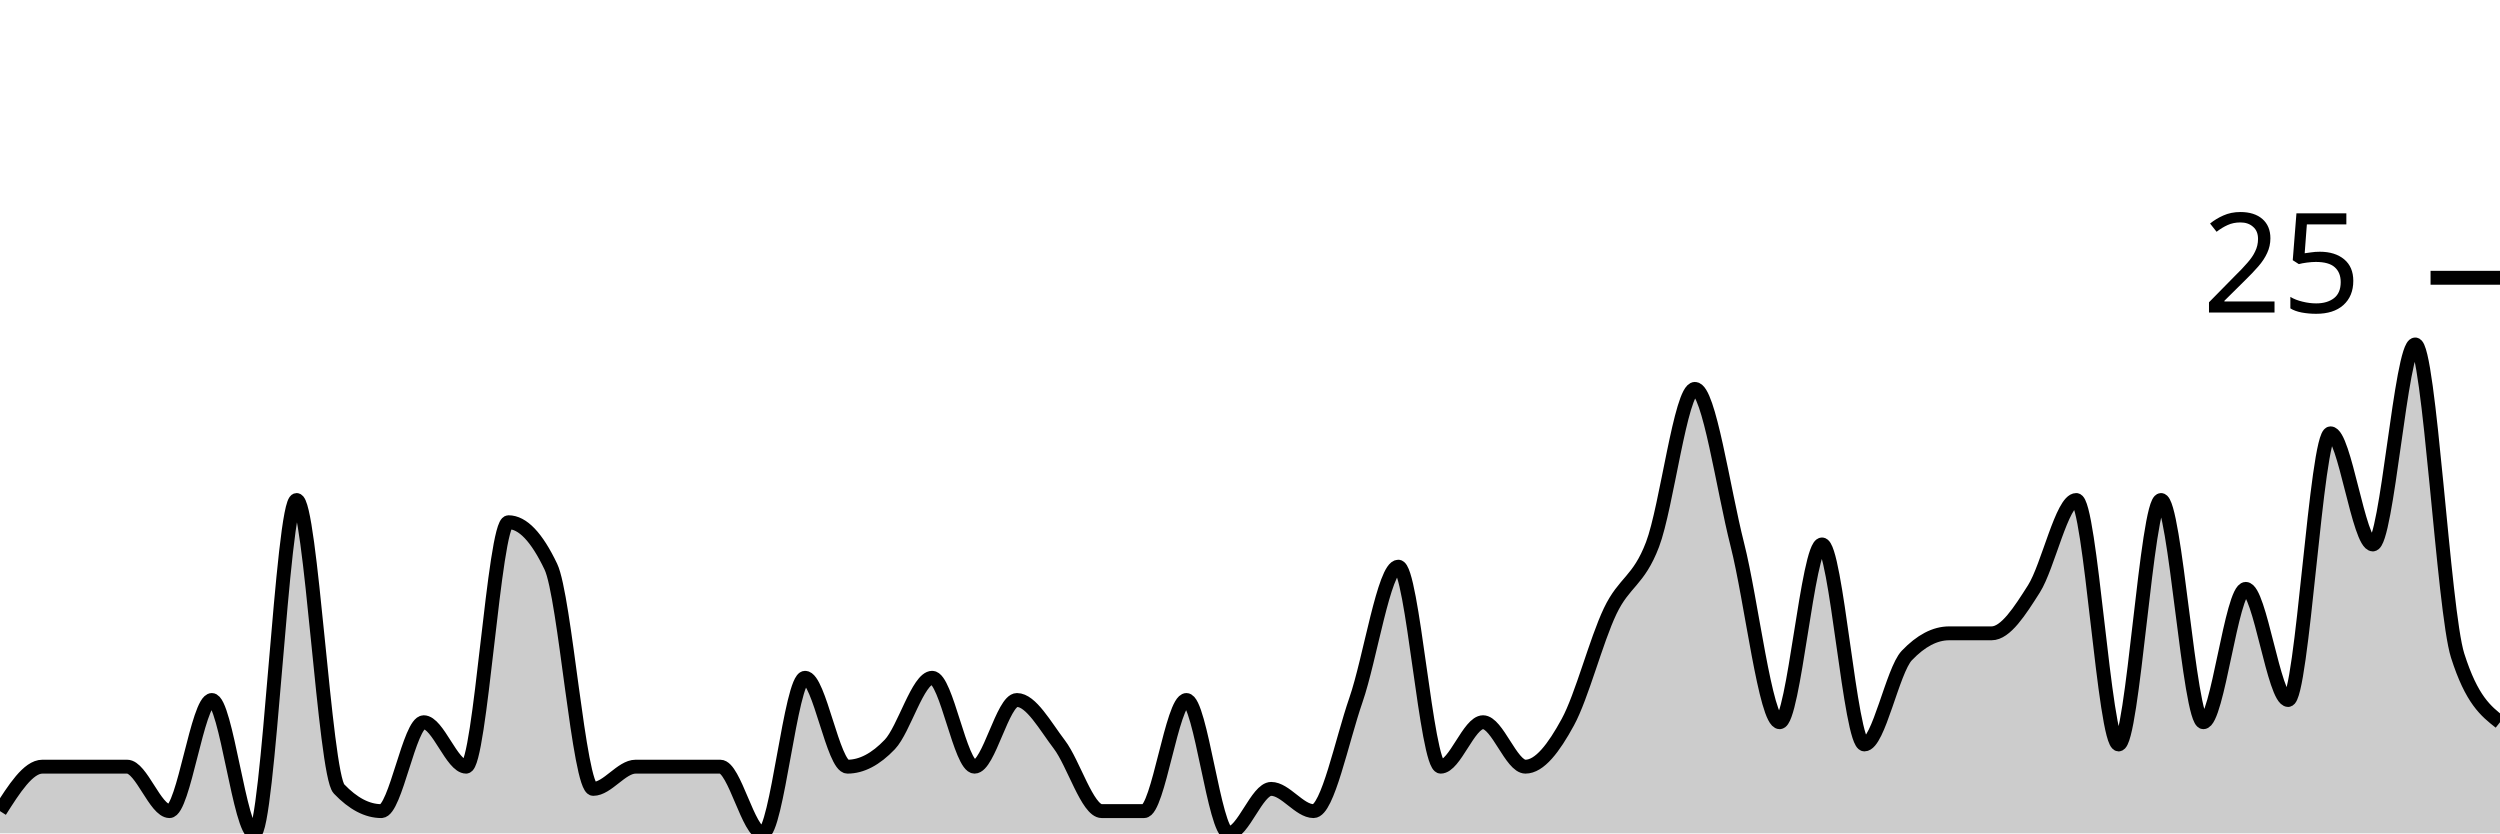
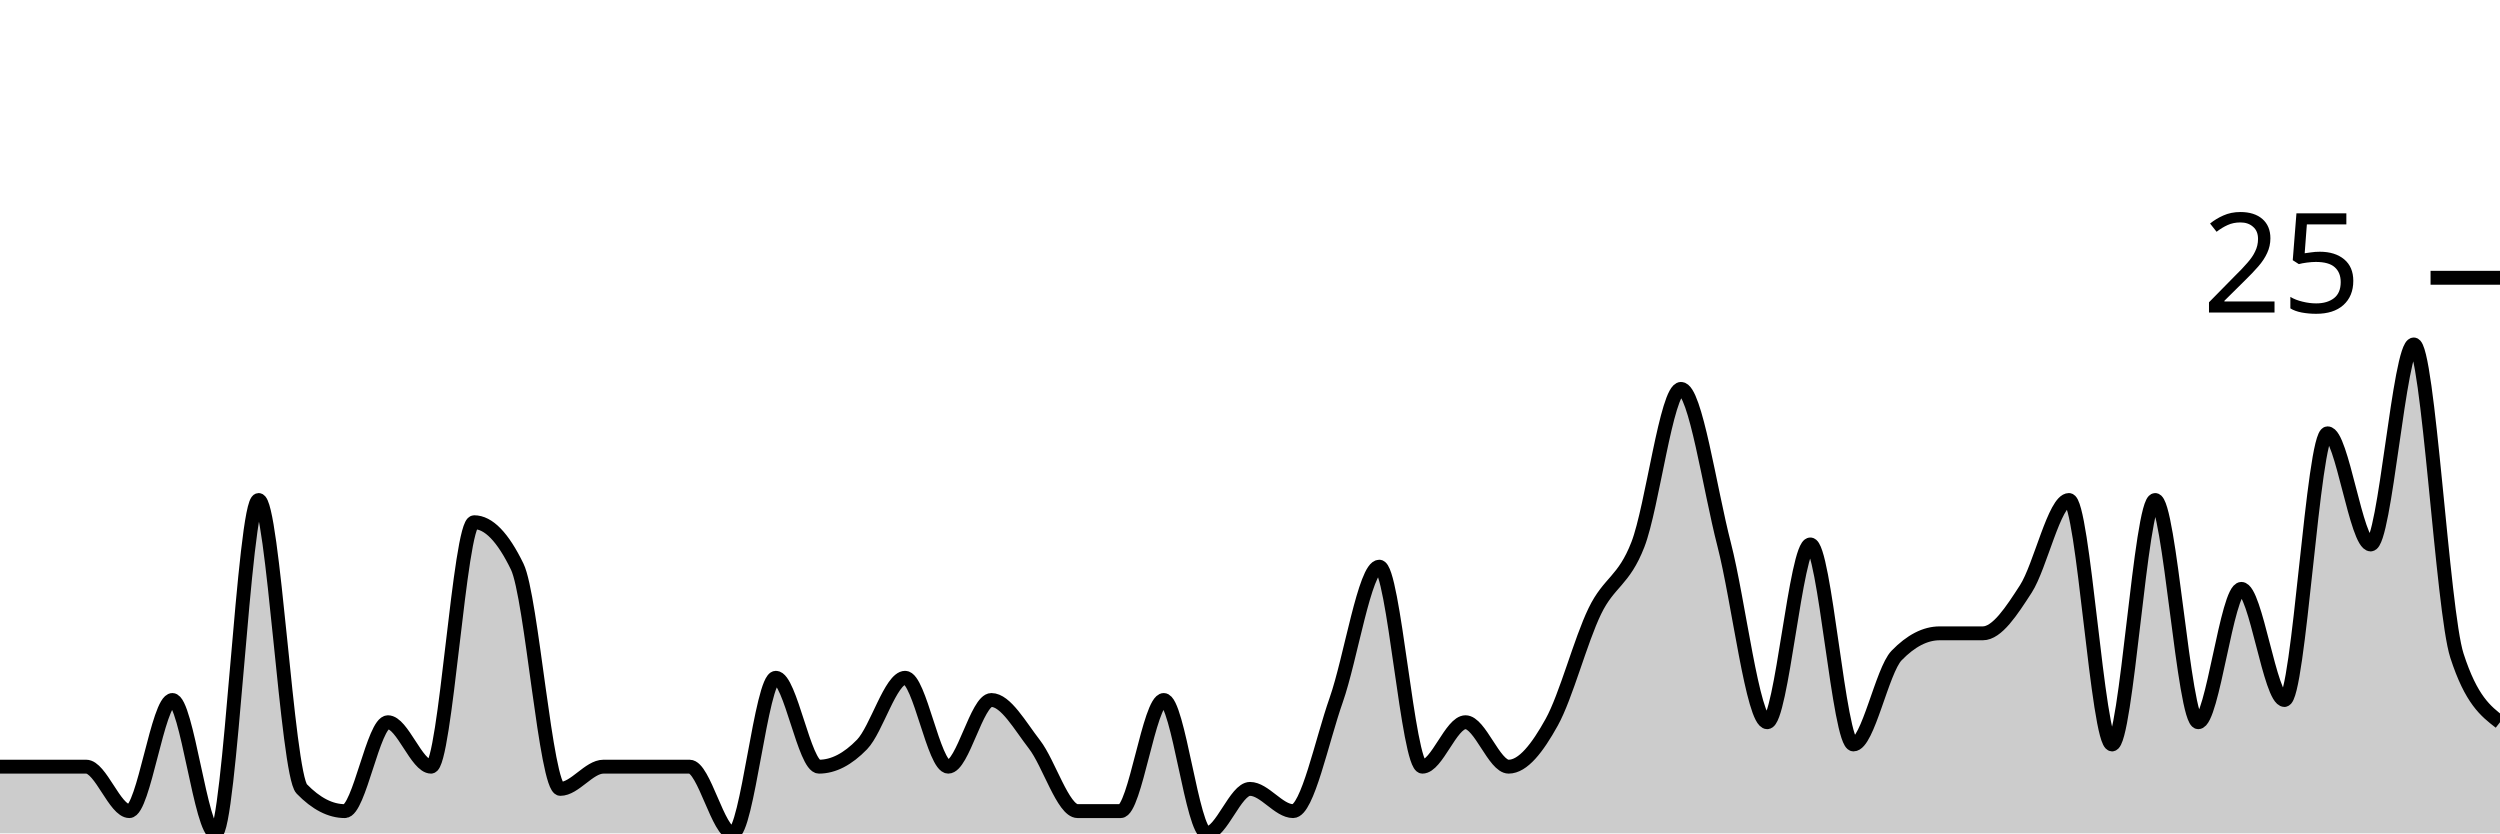
<svg xmlns="http://www.w3.org/2000/svg" viewBox="0 0 180 60">
  <g transform="translate(0,20)">
-     <path class="area" fill="rgba(0, 0, 0, 0.2)" d="M0,38.4C1.017,36.8,2.034,35.2,3.051,35.2C4.068,35.2,5.085,35.2,6.102,35.2C7.119,35.2,8.136,35.2,9.153,35.2C10.169,35.2,11.186,38.4,12.203,38.4C13.22,38.4,14.237,30.4,15.254,30.4C16.271,30.4,17.288,40,18.305,40C19.322,40,20.339,16,21.356,16C22.373,16,23.39,35.733,24.407,36.8C25.424,37.867,26.441,38.4,27.458,38.4C28.475,38.4,29.492,32,30.508,32C31.525,32,32.542,35.2,33.559,35.2C34.576,35.2,35.593,17.6,36.61,17.6C37.627,17.6,38.644,18.667,39.661,20.8C40.678,22.933,41.695,36.8,42.712,36.8C43.729,36.8,44.746,35.2,45.763,35.2C46.78,35.2,47.797,35.2,48.814,35.2C49.831,35.2,50.847,35.2,51.864,35.2C52.881,35.2,53.898,40,54.915,40C55.932,40,56.949,28.8,57.966,28.8C58.983,28.8,60,35.2,61.017,35.2C62.034,35.2,63.051,34.667,64.068,33.6C65.085,32.533,66.102,28.8,67.119,28.8C68.136,28.8,69.153,35.2,70.169,35.2C71.186,35.2,72.203,30.4,73.22,30.4C74.237,30.4,75.254,32.267,76.271,33.6C77.288,34.933,78.305,38.4,79.322,38.4C80.339,38.4,81.356,38.4,82.373,38.4C83.39,38.4,84.407,30.4,85.424,30.4C86.441,30.4,87.458,40,88.475,40C89.492,40,90.508,36.8,91.525,36.8C92.542,36.8,93.559,38.4,94.576,38.4C95.593,38.4,96.61,33.333,97.627,30.4C98.644,27.467,99.661,20.8,100.678,20.8C101.695,20.8,102.712,35.2,103.729,35.2C104.746,35.2,105.763,32,106.78,32C107.797,32,108.814,35.2,109.831,35.2C110.847,35.2,111.864,33.867,112.881,32C113.898,30.133,114.915,26.133,115.932,24C116.949,21.867,117.966,21.867,118.983,19.2C120,16.533,121.017,8,122.034,8C123.051,8,124.068,15.2,125.085,19.2C126.102,23.2,127.119,32,128.136,32C129.153,32,130.169,19.2,131.186,19.2C132.203,19.2,133.22,33.6,134.237,33.6C135.254,33.6,136.271,28.267,137.288,27.2C138.305,26.133,139.322,25.6,140.339,25.6C141.356,25.6,142.373,25.6,143.39,25.6C144.407,25.6,145.424,24,146.441,22.4C147.458,20.8,148.475,16,149.492,16C150.508,16,151.525,33.6,152.542,33.6C153.559,33.6,154.576,16,155.593,16C156.61,16,157.627,32,158.644,32C159.661,32,160.678,22.4,161.695,22.4C162.712,22.4,163.729,30.4,164.746,30.4C165.763,30.4,166.78,11.2,167.797,11.2C168.814,11.2,169.831,19.2,170.847,19.2C171.864,19.2,172.881,4.8,173.898,4.8C174.915,4.8,175.932,24,176.949,27.2C177.966,30.4,178.983,31.2,180,32L180,40C178.983,40,177.966,40,176.949,40C175.932,40,174.915,40,173.898,40C172.881,40,171.864,40,170.847,40C169.831,40,168.814,40,167.797,40C166.78,40,165.763,40,164.746,40C163.729,40,162.712,40,161.695,40C160.678,40,159.661,40,158.644,40C157.627,40,156.61,40,155.593,40C154.576,40,153.559,40,152.542,40C151.525,40,150.508,40,149.492,40C148.475,40,147.458,40,146.441,40C145.424,40,144.407,40,143.39,40C142.373,40,141.356,40,140.339,40C139.322,40,138.305,40,137.288,40C136.271,40,135.254,40,134.237,40C133.22,40,132.203,40,131.186,40C130.169,40,129.153,40,128.136,40C127.119,40,126.102,40,125.085,40C124.068,40,123.051,40,122.034,40C121.017,40,120,40,118.983,40C117.966,40,116.949,40,115.932,40C114.915,40,113.898,40,112.881,40C111.864,40,110.847,40,109.831,40C108.814,40,107.797,40,106.78,40C105.763,40,104.746,40,103.729,40C102.712,40,101.695,40,100.678,40C99.661,40,98.644,40,97.627,40C96.61,40,95.593,40,94.576,40C93.559,40,92.542,40,91.525,40C90.508,40,89.492,40,88.475,40C87.458,40,86.441,40,85.424,40C84.407,40,83.39,40,82.373,40C81.356,40,80.339,40,79.322,40C78.305,40,77.288,40,76.271,40C75.254,40,74.237,40,73.22,40C72.203,40,71.186,40,70.169,40C69.153,40,68.136,40,67.119,40C66.102,40,65.085,40,64.068,40C63.051,40,62.034,40,61.017,40C60,40,58.983,40,57.966,40C56.949,40,55.932,40,54.915,40C53.898,40,52.881,40,51.864,40C50.847,40,49.831,40,48.814,40C47.797,40,46.78,40,45.763,40C44.746,40,43.729,40,42.712,40C41.695,40,40.678,40,39.661,40C38.644,40,37.627,40,36.61,40C35.593,40,34.576,40,33.559,40C32.542,40,31.525,40,30.508,40C29.492,40,28.475,40,27.458,40C26.441,40,25.424,40,24.407,40C23.39,40,22.373,40,21.356,40C20.339,40,19.322,40,18.305,40C17.288,40,16.271,40,15.254,40C14.237,40,13.22,40,12.203,40C11.186,40,10.169,40,9.153,40C8.136,40,7.119,40,6.102,40C5.085,40,4.068,40,3.051,40C2.034,40,1.017,40,0,40Z" />
-     <path class="line" stroke="black" fill="none" d="M0,38.4C1.017,36.8,2.034,35.2,3.051,35.2C4.068,35.2,5.085,35.2,6.102,35.2C7.119,35.2,8.136,35.2,9.153,35.2C10.169,35.2,11.186,38.4,12.203,38.4C13.22,38.4,14.237,30.4,15.254,30.4C16.271,30.4,17.288,40,18.305,40C19.322,40,20.339,16,21.356,16C22.373,16,23.39,35.733,24.407,36.8C25.424,37.867,26.441,38.4,27.458,38.4C28.475,38.4,29.492,32,30.508,32C31.525,32,32.542,35.2,33.559,35.2C34.576,35.2,35.593,17.6,36.61,17.6C37.627,17.6,38.644,18.667,39.661,20.8C40.678,22.933,41.695,36.8,42.712,36.8C43.729,36.8,44.746,35.2,45.763,35.2C46.78,35.2,47.797,35.2,48.814,35.2C49.831,35.2,50.847,35.2,51.864,35.2C52.881,35.2,53.898,40,54.915,40C55.932,40,56.949,28.8,57.966,28.8C58.983,28.8,60,35.2,61.017,35.2C62.034,35.2,63.051,34.667,64.068,33.6C65.085,32.533,66.102,28.8,67.119,28.8C68.136,28.8,69.153,35.2,70.169,35.2C71.186,35.2,72.203,30.4,73.22,30.4C74.237,30.4,75.254,32.267,76.271,33.6C77.288,34.933,78.305,38.4,79.322,38.4C80.339,38.4,81.356,38.4,82.373,38.4C83.39,38.4,84.407,30.4,85.424,30.4C86.441,30.4,87.458,40,88.475,40C89.492,40,90.508,36.8,91.525,36.8C92.542,36.8,93.559,38.4,94.576,38.4C95.593,38.4,96.61,33.333,97.627,30.4C98.644,27.467,99.661,20.8,100.678,20.8C101.695,20.8,102.712,35.2,103.729,35.2C104.746,35.2,105.763,32,106.78,32C107.797,32,108.814,35.2,109.831,35.2C110.847,35.2,111.864,33.867,112.881,32C113.898,30.133,114.915,26.133,115.932,24C116.949,21.867,117.966,21.867,118.983,19.2C120,16.533,121.017,8,122.034,8C123.051,8,124.068,15.2,125.085,19.2C126.102,23.2,127.119,32,128.136,32C129.153,32,130.169,19.2,131.186,19.2C132.203,19.2,133.22,33.6,134.237,33.6C135.254,33.6,136.271,28.267,137.288,27.2C138.305,26.133,139.322,25.6,140.339,25.6C141.356,25.6,142.373,25.6,143.39,25.6C144.407,25.6,145.424,24,146.441,22.4C147.458,20.8,148.475,16,149.492,16C150.508,16,151.525,33.6,152.542,33.6C153.559,33.6,154.576,16,155.593,16C156.61,16,157.627,32,158.644,32C159.661,32,160.678,22.4,161.695,22.4C162.712,22.4,163.729,30.4,164.746,30.4C165.763,30.4,166.78,11.2,167.797,11.2C168.814,11.2,169.831,19.2,170.847,19.2C171.864,19.2,172.881,4.8,173.898,4.8C174.915,4.8,175.932,24,176.949,27.2C177.966,30.4,178.983,31.2,180,32" />
+     <path class="area" fill="rgba(0, 0, 0, 0.2)" d="M0,35.2C1.034,35.2,2.069,35.2,3.103,35.2C4.138,35.2,5.172,35.2,6.207,35.2C7.241,35.2,8.276,38.4,9.31,38.4C10.345,38.4,11.379,30.4,12.414,30.4C13.448,30.4,14.483,40,15.517,40C16.552,40,17.586,16,18.621,16C19.655,16,20.69,35.733,21.724,36.8C22.759,37.867,23.793,38.4,24.828,38.4C25.862,38.4,26.897,32,27.931,32C28.966,32,30,35.2,31.034,35.2C32.069,35.2,33.103,17.6,34.138,17.6C35.172,17.6,36.207,18.667,37.241,20.8C38.276,22.933,39.31,36.8,40.345,36.8C41.379,36.8,42.414,35.2,43.448,35.2C44.483,35.2,45.517,35.2,46.552,35.2C47.586,35.2,48.621,35.2,49.655,35.2C50.69,35.2,51.724,40,52.759,40C53.793,40,54.828,28.8,55.862,28.8C56.897,28.8,57.931,35.2,58.966,35.2C60,35.2,61.034,34.667,62.069,33.6C63.103,32.533,64.138,28.8,65.172,28.8C66.207,28.8,67.241,35.2,68.276,35.2C69.31,35.2,70.345,30.4,71.379,30.4C72.414,30.4,73.448,32.267,74.483,33.6C75.517,34.933,76.552,38.4,77.586,38.4C78.621,38.4,79.655,38.4,80.69,38.4C81.724,38.4,82.759,30.4,83.793,30.4C84.828,30.4,85.862,40,86.897,40C87.931,40,88.966,36.8,90,36.8C91.034,36.8,92.069,38.4,93.103,38.4C94.138,38.4,95.172,33.333,96.207,30.4C97.241,27.467,98.276,20.8,99.31,20.8C100.345,20.8,101.379,35.2,102.414,35.2C103.448,35.2,104.483,32,105.517,32C106.552,32,107.586,35.2,108.621,35.2C109.655,35.2,110.69,33.867,111.724,32C112.759,30.133,113.793,26.133,114.828,24C115.862,21.867,116.897,21.867,117.931,19.2C118.966,16.533,120,8,121.034,8C122.069,8,123.103,15.2,124.138,19.2C125.172,23.2,126.207,32,127.241,32C128.276,32,129.31,19.2,130.345,19.2C131.379,19.2,132.414,33.6,133.448,33.6C134.483,33.6,135.517,28.267,136.552,27.2C137.586,26.133,138.621,25.6,139.655,25.6C140.69,25.6,141.724,25.6,142.759,25.6C143.793,25.6,144.828,24,145.862,22.4C146.897,20.8,147.931,16,148.966,16C150,16,151.034,33.6,152.069,33.6C153.103,33.6,154.138,16,155.172,16C156.207,16,157.241,32,158.276,32C159.31,32,160.345,22.4,161.379,22.4C162.414,22.4,163.448,30.4,164.483,30.4C165.517,30.4,166.552,11.2,167.586,11.2C168.621,11.2,169.655,19.2,170.69,19.2C171.724,19.2,172.759,4.8,173.793,4.8C174.828,4.8,175.862,24,176.897,27.2C177.931,30.4,178.966,31.2,180,32L180,40C178.966,40,177.931,40,176.897,40C175.862,40,174.828,40,173.793,40C172.759,40,171.724,40,170.69,40C169.655,40,168.621,40,167.586,40C166.552,40,165.517,40,164.483,40C163.448,40,162.414,40,161.379,40C160.345,40,159.31,40,158.276,40C157.241,40,156.207,40,155.172,40C154.138,40,153.103,40,152.069,40C151.034,40,150,40,148.966,40C147.931,40,146.897,40,145.862,40C144.828,40,143.793,40,142.759,40C141.724,40,140.69,40,139.655,40C138.621,40,137.586,40,136.552,40C135.517,40,134.483,40,133.448,40C132.414,40,131.379,40,130.345,40C129.31,40,128.276,40,127.241,40C126.207,40,125.172,40,124.138,40C123.103,40,122.069,40,121.034,40C120,40,118.966,40,117.931,40C116.897,40,115.862,40,114.828,40C113.793,40,112.759,40,111.724,40C110.69,40,109.655,40,108.621,40C107.586,40,106.552,40,105.517,40C104.483,40,103.448,40,102.414,40C101.379,40,100.345,40,99.31,40C98.276,40,97.241,40,96.207,40C95.172,40,94.138,40,93.103,40C92.069,40,91.034,40,90,40C88.966,40,87.931,40,86.897,40C85.862,40,84.828,40,83.793,40C82.759,40,81.724,40,80.69,40C79.655,40,78.621,40,77.586,40C76.552,40,75.517,40,74.483,40C73.448,40,72.414,40,71.379,40C70.345,40,69.31,40,68.276,40C67.241,40,66.207,40,65.172,40C64.138,40,63.103,40,62.069,40C61.034,40,60,40,58.966,40C57.931,40,56.897,40,55.862,40C54.828,40,53.793,40,52.759,40C51.724,40,50.69,40,49.655,40C48.621,40,47.586,40,46.552,40C45.517,40,44.483,40,43.448,40C42.414,40,41.379,40,40.345,40C39.31,40,38.276,40,37.241,40C36.207,40,35.172,40,34.138,40C33.103,40,32.069,40,31.034,40C30,40,28.966,40,27.931,40C26.897,40,25.862,40,24.828,40C23.793,40,22.759,40,21.724,40C20.69,40,19.655,40,18.621,40C17.586,40,16.552,40,15.517,40C14.483,40,13.448,40,12.414,40C11.379,40,10.345,40,9.31,40C8.276,40,7.241,40,6.207,40C5.172,40,4.138,40,3.103,40C2.069,40,1.034,40,0,40Z" />
+     <path class="line" stroke="black" fill="none" d="M0,35.2C1.034,35.2,2.069,35.2,3.103,35.2C4.138,35.2,5.172,35.2,6.207,35.2C7.241,35.2,8.276,38.4,9.31,38.4C10.345,38.4,11.379,30.4,12.414,30.4C13.448,30.4,14.483,40,15.517,40C16.552,40,17.586,16,18.621,16C19.655,16,20.69,35.733,21.724,36.8C22.759,37.867,23.793,38.4,24.828,38.4C25.862,38.4,26.897,32,27.931,32C28.966,32,30,35.2,31.034,35.2C32.069,35.2,33.103,17.6,34.138,17.6C35.172,17.6,36.207,18.667,37.241,20.8C38.276,22.933,39.31,36.8,40.345,36.8C41.379,36.8,42.414,35.2,43.448,35.2C44.483,35.2,45.517,35.2,46.552,35.2C47.586,35.2,48.621,35.2,49.655,35.2C50.69,35.2,51.724,40,52.759,40C53.793,40,54.828,28.8,55.862,28.8C56.897,28.8,57.931,35.2,58.966,35.2C60,35.2,61.034,34.667,62.069,33.6C63.103,32.533,64.138,28.8,65.172,28.8C66.207,28.8,67.241,35.2,68.276,35.2C69.31,35.2,70.345,30.4,71.379,30.4C72.414,30.4,73.448,32.267,74.483,33.6C75.517,34.933,76.552,38.4,77.586,38.4C78.621,38.4,79.655,38.4,80.69,38.4C81.724,38.4,82.759,30.4,83.793,30.4C84.828,30.4,85.862,40,86.897,40C87.931,40,88.966,36.8,90,36.8C91.034,36.8,92.069,38.4,93.103,38.4C94.138,38.4,95.172,33.333,96.207,30.4C97.241,27.467,98.276,20.8,99.31,20.8C100.345,20.8,101.379,35.2,102.414,35.2C103.448,35.2,104.483,32,105.517,32C106.552,32,107.586,35.2,108.621,35.2C109.655,35.2,110.69,33.867,111.724,32C112.759,30.133,113.793,26.133,114.828,24C115.862,21.867,116.897,21.867,117.931,19.2C118.966,16.533,120,8,121.034,8C122.069,8,123.103,15.2,124.138,19.2C125.172,23.2,126.207,32,127.241,32C128.276,32,129.31,19.2,130.345,19.2C131.379,19.2,132.414,33.6,133.448,33.6C134.483,33.6,135.517,28.267,136.552,27.2C137.586,26.133,138.621,25.6,139.655,25.6C140.69,25.6,141.724,25.6,142.759,25.6C143.793,25.6,144.828,24,145.862,22.4C146.897,20.8,147.931,16,148.966,16C150,16,151.034,33.6,152.069,33.6C153.103,33.6,154.138,16,155.172,16C156.207,16,157.241,32,158.276,32C159.31,32,160.345,22.4,161.379,22.4C162.414,22.4,163.448,30.4,164.483,30.4C165.517,30.4,166.552,11.2,167.586,11.2C168.621,11.2,169.655,19.2,170.69,19.2C171.724,19.2,172.759,4.8,173.793,4.8C174.828,4.8,175.862,24,176.897,27.2C177.931,30.4,178.966,31.2,180,32" />
    <path class="axis-ceiling" stroke-width="1" stroke="black" fill="none" d="M175,0L180,0" />
    <text class="axis-ceiling-label" font-family="sans-serif" text-anchor="end" font-size="10px" x="170" y="2.5">25</text>
  </g>
</svg>
